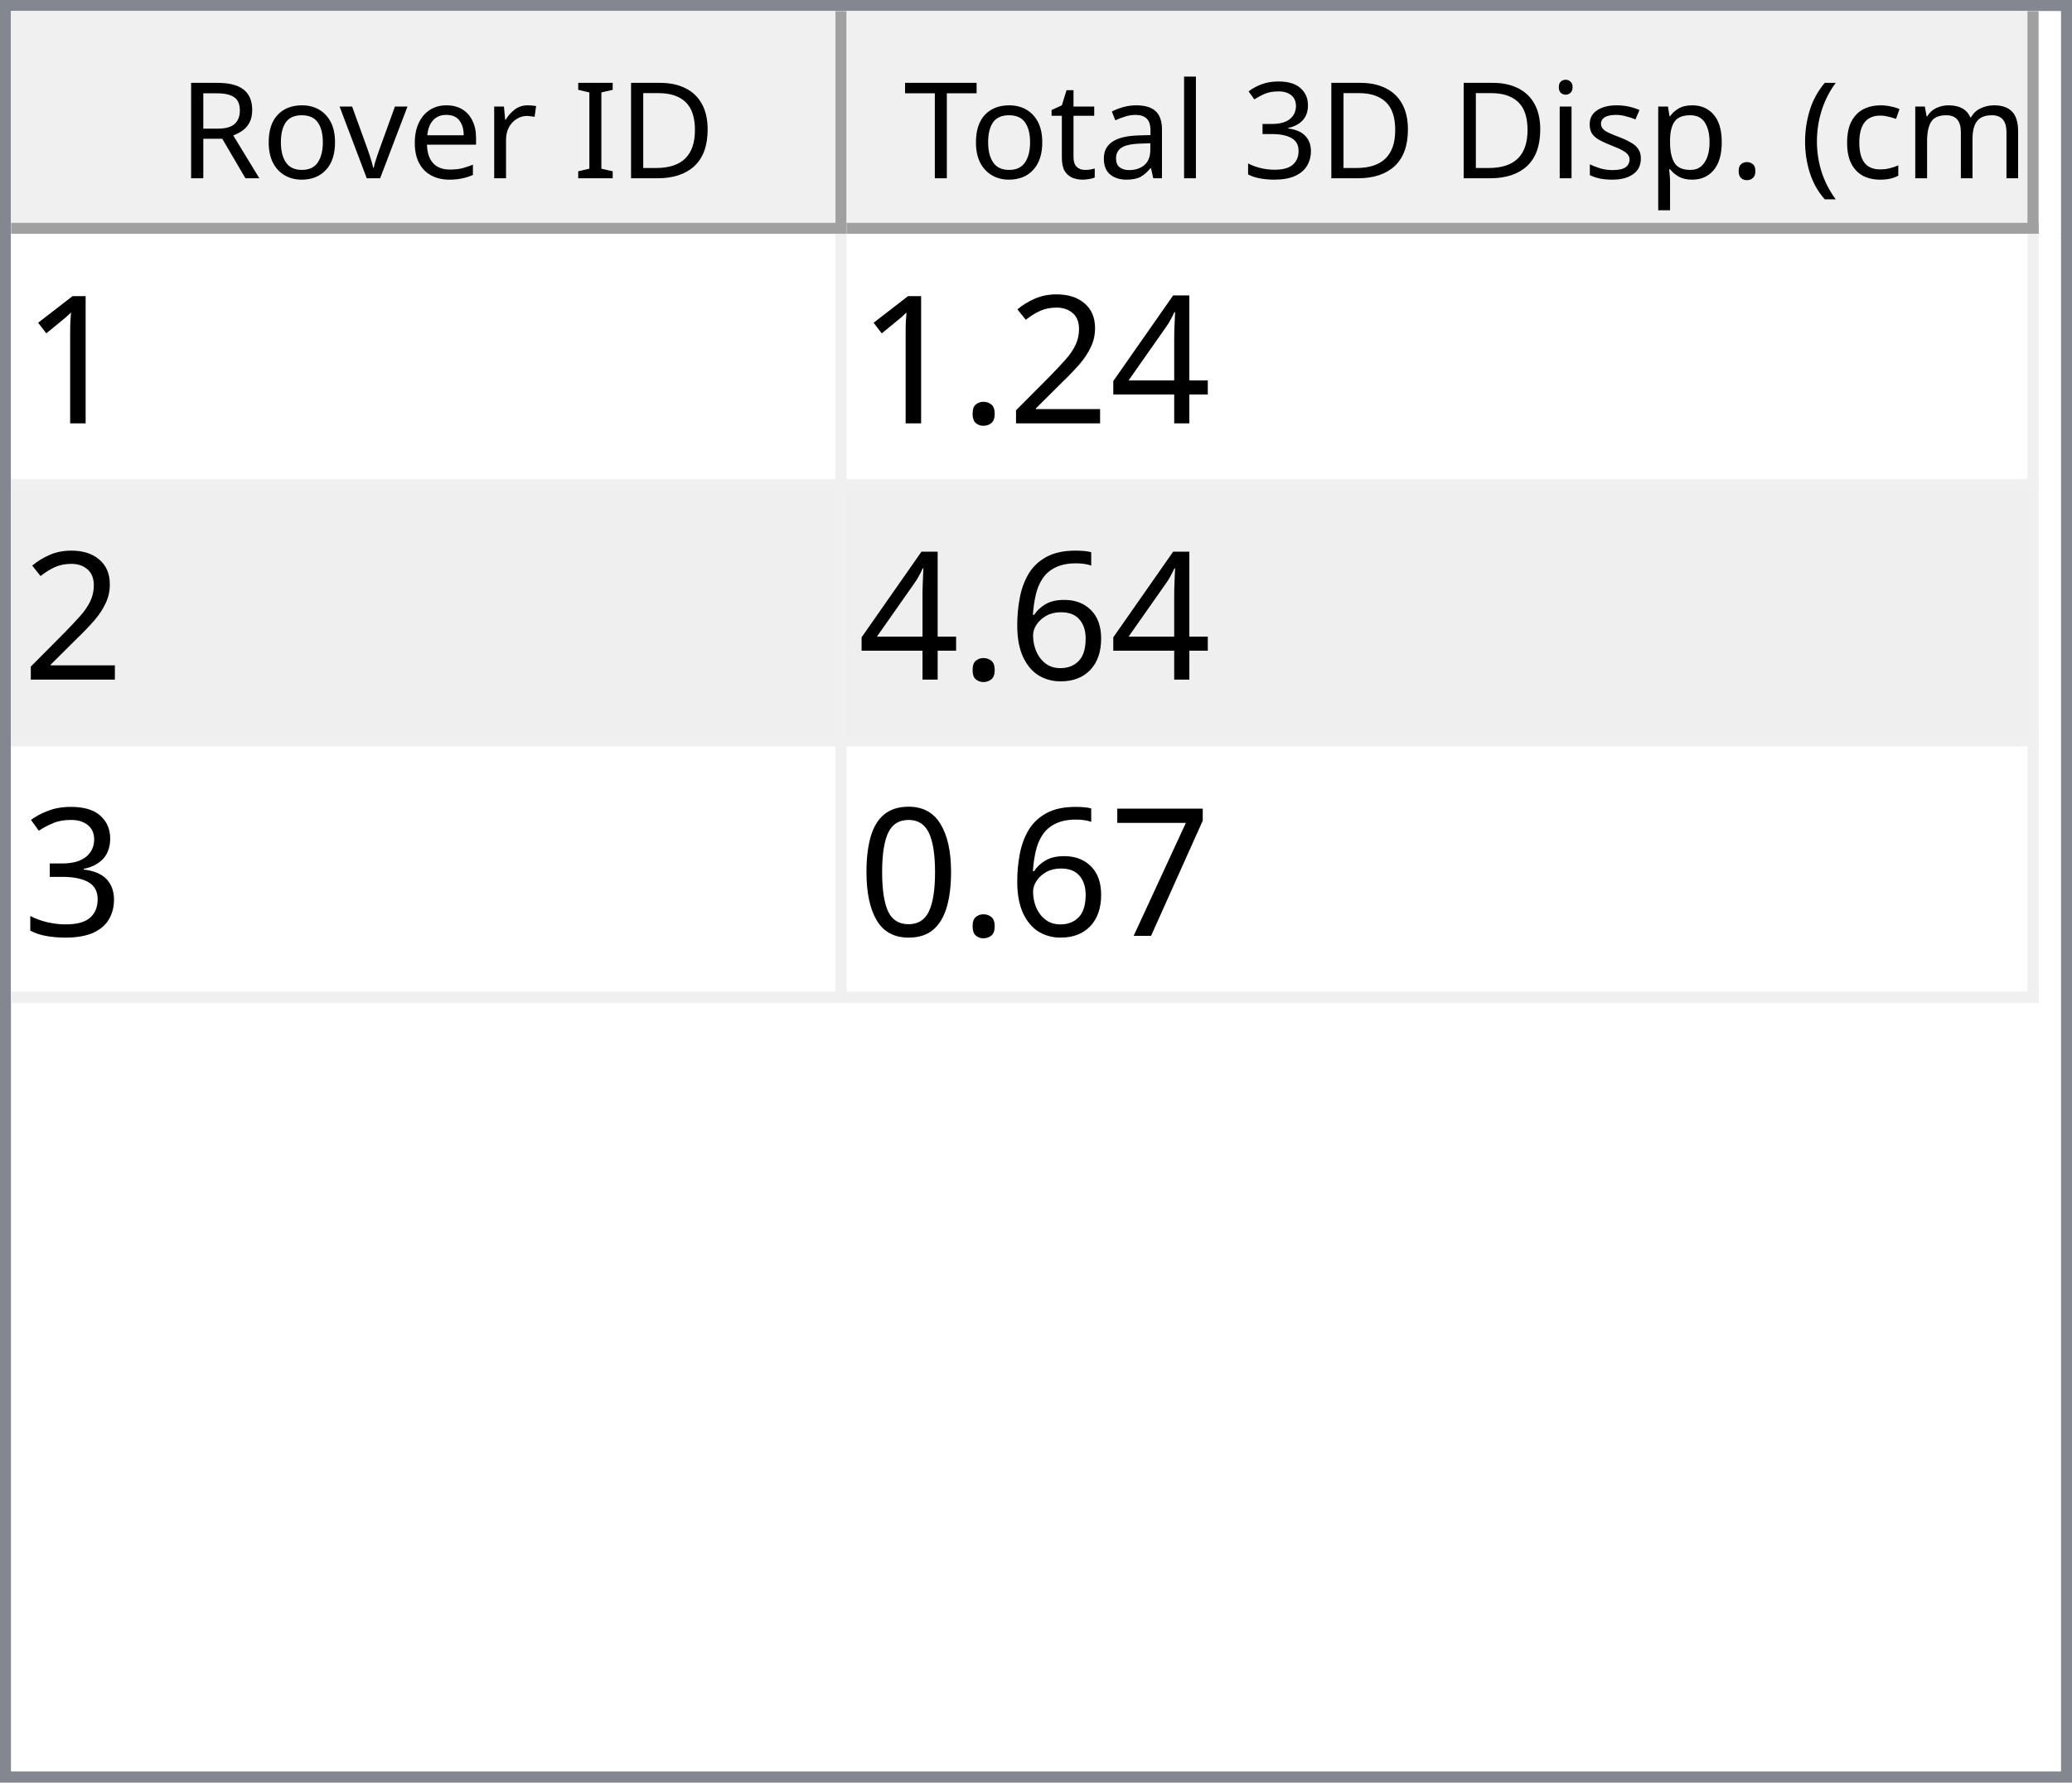
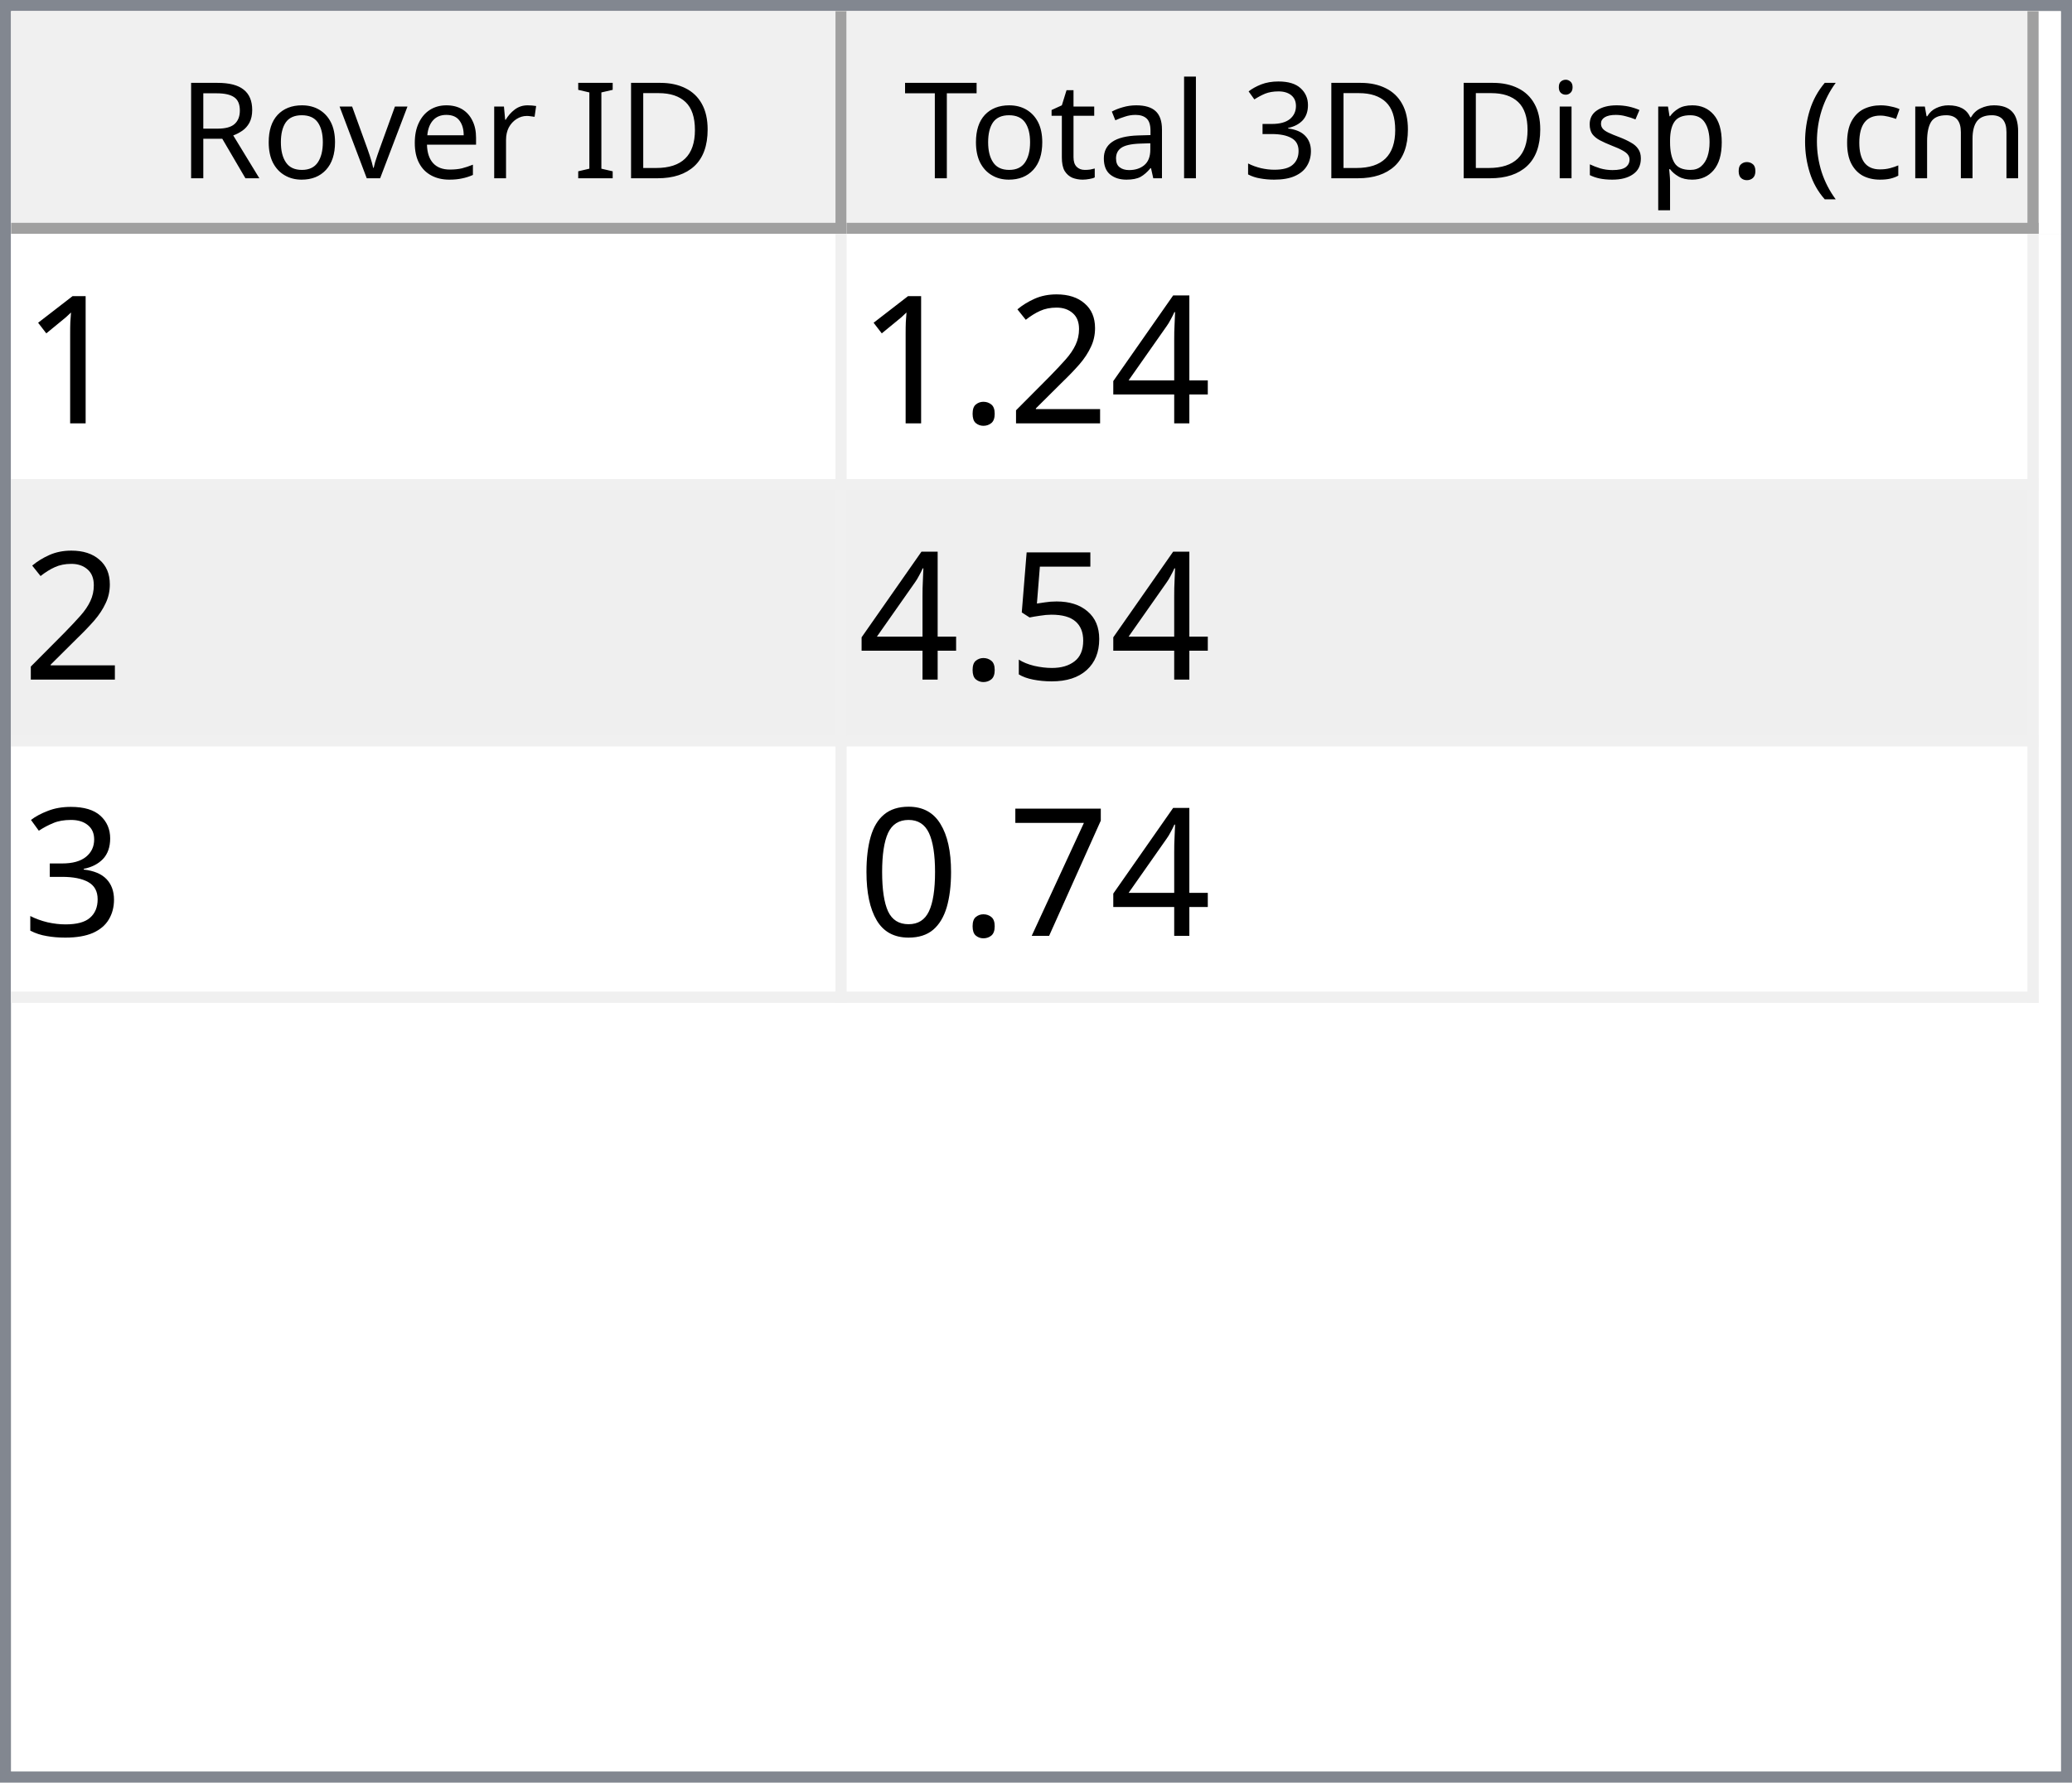
<svg xmlns="http://www.w3.org/2000/svg" style="fill-opacity:1; color-rendering:auto; color-interpolation:auto; text-rendering:auto; stroke:black; stroke-linecap:square; stroke-miterlimit:10; shape-rendering:auto; stroke-opacity:1; fill:black; stroke-dasharray:none; font-weight:normal; stroke-width:1; font-family:'Dialog'; font-style:normal; stroke-linejoin:miter; font-size:12px; stroke-dashoffset:0; image-rendering:auto;" width="186" height="160">
  <defs id="genericDefs" />
  <g>
    <defs id="defs1">
      <clipPath clipPathUnits="userSpaceOnUse" id="clipPath1">
        <path d="M0 0 L186 0 L186 160 L0 160 L0 0 Z" />
      </clipPath>
      <clipPath clipPathUnits="userSpaceOnUse" id="clipPath2">
        <path d="M0 0 L0 160 L186 160 L186 0 Z" />
      </clipPath>
      <clipPath clipPathUnits="userSpaceOnUse" id="clipPath3">
        <path d="M0 0 L0 20 L184 20 L184 0 Z" />
      </clipPath>
      <clipPath clipPathUnits="userSpaceOnUse" id="clipPath4">
        <path d="M0 0 L0 20 L75 20 L75 0 Z" />
      </clipPath>
      <clipPath clipPathUnits="userSpaceOnUse" id="clipPath5">
        <path d="M1 1 L1 19 L74 19 L74 1 Z" />
      </clipPath>
      <clipPath clipPathUnits="userSpaceOnUse" id="clipPath6">
        <path d="M0 0 L0 18 L73 18 L73 0 Z" />
      </clipPath>
      <clipPath clipPathUnits="userSpaceOnUse" id="clipPath7">
        <path d="M-0.5 -0.5 L-0.5 19.5 L74.5 19.5 L74.5 -0.5 Z" />
      </clipPath>
      <clipPath clipPathUnits="userSpaceOnUse" id="clipPath8">
        <path d="M0 0 L0 20 L107 20 L107 0 Z" />
      </clipPath>
      <clipPath clipPathUnits="userSpaceOnUse" id="clipPath9">
        <path d="M1 1 L1 19 L106 19 L106 1 Z" />
      </clipPath>
      <clipPath clipPathUnits="userSpaceOnUse" id="clipPath10">
        <path d="M0 0 L0 18 L105 18 L105 0 Z" />
      </clipPath>
      <clipPath clipPathUnits="userSpaceOnUse" id="clipPath11">
        <path d="M-0.5 -0.5 L-0.5 19.5 L106.5 19.5 L106.5 -0.5 Z" />
      </clipPath>
      <clipPath clipPathUnits="userSpaceOnUse" id="clipPath12">
        <path d="M0 0 L0 138 L184 138 L184 0 Z" />
      </clipPath>
      <clipPath clipPathUnits="userSpaceOnUse" id="clipPath13">
        <path d="M0 0 L0 69 L182 69 L182 0 Z" />
      </clipPath>
      <clipPath clipPathUnits="userSpaceOnUse" id="clipPath14">
        <path d="M-0.5 -0.5 L-0.5 68.5 L181.5 68.5 L181.5 -0.5 Z" />
      </clipPath>
      <clipPath clipPathUnits="userSpaceOnUse" id="clipPath15">
        <path d="M0 0 L0 22 L74 22 L74 0 Z" />
      </clipPath>
      <clipPath clipPathUnits="userSpaceOnUse" id="clipPath16">
        <path d="M0 0 L0 22 L106 22 L106 0 Z" />
      </clipPath>
      <font horiz-adv-x="64.551" id="font1">
        <font-face ascent="107.91" descent="25.098" units-per-em="100" style="font-style:normal; font-family:Segoe UI; font-weight:normal;" />
        <missing-glyph horiz-adv-x="64.551" d="M8.109 0 L8.109 68.266 L56.453 68.266 L56.453 0 L8.109 0 ZM15.328 7.234 L49.219 7.234 L49.219 61.031 L15.328 61.031 L15.328 7.234 Z" />
        <glyph unicode="D" horiz-adv-x="70.117" d="M9.188 0 L9.188 70.016 L28.516 70.016 Q65.531 70.016 65.531 35.891 Q65.531 19.672 55.25 9.836 Q44.969 0 27.734 0 L9.188 0 ZM17.391 62.594 L17.391 7.422 L27.828 7.422 Q41.609 7.422 49.273 14.797 Q56.938 22.172 56.938 35.688 Q56.938 62.594 28.328 62.594 L17.391 62.594 Z" />
        <glyph unicode="I" horiz-adv-x="26.611" d="M17.391 0 L9.188 0 L9.188 70.016 L17.391 70.016 L17.391 0 Z" />
        <glyph unicode=" " horiz-adv-x="27.393" d="" />
        <glyph unicode="r" horiz-adv-x="34.766" d="M34.188 41.891 Q32.078 43.5 28.125 43.5 Q23 43.5 19.555 38.672 Q16.109 33.844 16.109 25.484 L16.109 0 L8.109 0 L8.109 50 L16.109 50 L16.109 39.703 L16.312 39.703 Q18.016 44.969 21.531 47.922 Q25.047 50.875 29.391 50.875 Q32.516 50.875 34.188 50.203 L34.188 41.891 Z" />
        <glyph unicode="e" horiz-adv-x="52.295" d="M48.297 23 L12.984 23 Q13.188 14.656 17.484 10.109 Q21.781 5.562 29.297 5.562 Q37.75 5.562 44.828 11.141 L44.828 3.609 Q38.234 -1.172 27.391 -1.172 Q16.797 -1.172 10.742 5.641 Q4.688 12.453 4.688 24.812 Q4.688 36.469 11.305 43.82 Q17.922 51.172 27.734 51.172 Q37.547 51.172 42.922 44.828 Q48.297 38.484 48.297 27.203 L48.297 23 ZM40.094 29.781 Q40.047 36.719 36.75 40.578 Q33.453 44.438 27.594 44.438 Q21.922 44.438 17.969 40.383 Q14.016 36.328 13.094 29.781 L40.094 29.781 Z" />
        <glyph unicode="v" horiz-adv-x="47.9" d="M47.406 50 L27.484 0 L19.625 0 L0.688 50 L9.469 50 L22.172 13.672 Q23.578 9.672 23.922 6.688 L24.125 6.688 Q24.609 10.453 25.688 13.484 L38.969 50 L47.406 50 Z" />
        <glyph unicode="o" horiz-adv-x="58.594" d="M29 -1.172 Q17.922 -1.172 11.305 5.836 Q4.688 12.844 4.688 24.422 Q4.688 37.016 11.57 44.094 Q18.453 51.172 30.172 51.172 Q41.359 51.172 47.633 44.289 Q53.906 37.406 53.906 25.203 Q53.906 13.234 47.141 6.031 Q40.375 -1.172 29 -1.172 ZM29.594 44.438 Q21.875 44.438 17.383 39.188 Q12.891 33.938 12.891 24.703 Q12.891 15.828 17.43 10.695 Q21.969 5.562 29.594 5.562 Q37.359 5.562 41.531 10.594 Q45.703 15.625 45.703 24.906 Q45.703 34.281 41.531 39.359 Q37.359 44.438 29.594 44.438 Z" />
        <glyph unicode="R" horiz-adv-x="59.814" d="M59.375 0 L49.609 0 L37.891 19.625 Q36.281 22.359 34.766 24.289 Q33.25 26.219 31.664 27.438 Q30.078 28.656 28.25 29.219 Q26.422 29.781 24.125 29.781 L17.391 29.781 L17.391 0 L9.188 0 L9.188 70.016 L30.078 70.016 Q34.672 70.016 38.555 68.867 Q42.438 67.719 45.289 65.375 Q48.141 63.031 49.758 59.547 Q51.375 56.062 51.375 51.375 Q51.375 47.703 50.273 44.656 Q49.172 41.609 47.148 39.211 Q45.125 36.812 42.266 35.133 Q39.406 33.453 35.844 32.516 L35.844 32.328 Q37.594 31.547 38.891 30.547 Q40.188 29.547 41.359 28.18 Q42.531 26.812 43.68 25.078 Q44.828 23.344 46.234 21.047 L59.375 0 ZM17.391 62.594 L17.391 37.203 L28.516 37.203 Q31.594 37.203 34.203 38.133 Q36.812 39.062 38.719 40.797 Q40.625 42.531 41.703 45.047 Q42.781 47.562 42.781 50.688 Q42.781 56.297 39.141 59.445 Q35.5 62.594 28.609 62.594 L17.391 62.594 Z" />
        <glyph unicode=")" horiz-adv-x="30.176" d="M8.297 -15.922 L1.172 -15.922 Q16.406 2.344 16.406 26.812 Q16.406 51.469 1.078 70.016 L8.297 70.016 Q23.531 52.156 23.531 26.703 Q23.531 1.375 8.297 -15.922 Z" />
        <glyph unicode="m" horiz-adv-x="86.133" d="M79.109 0 L71.094 0 L71.094 28.719 Q71.094 37.016 68.531 40.727 Q65.969 44.438 59.906 44.438 Q54.781 44.438 51.195 39.75 Q47.609 35.062 47.609 28.516 L47.609 0 L39.594 0 L39.594 29.688 Q39.594 44.438 28.219 44.438 Q22.953 44.438 19.531 40.016 Q16.109 35.594 16.109 28.516 L16.109 0 L8.109 0 L8.109 50 L16.109 50 L16.109 42.094 L16.312 42.094 Q21.625 51.172 31.844 51.172 Q36.969 51.172 40.773 48.312 Q44.578 45.453 46 40.828 Q51.562 51.172 62.594 51.172 Q79.109 51.172 79.109 30.812 L79.109 0 Z" />
        <glyph unicode="c" horiz-adv-x="46.191" d="M42.188 2.297 Q36.422 -1.172 28.516 -1.172 Q17.828 -1.172 11.258 5.789 Q4.688 12.75 4.688 23.828 Q4.688 36.188 11.766 43.68 Q18.844 51.172 30.672 51.172 Q37.25 51.172 42.281 48.734 L42.281 40.531 Q36.719 44.438 30.375 44.438 Q22.703 44.438 17.797 38.945 Q12.891 33.453 12.891 24.516 Q12.891 15.719 17.508 10.641 Q22.125 5.562 29.891 5.562 Q36.422 5.562 42.188 9.906 L42.188 2.297 Z" />
        <glyph unicode="(" horiz-adv-x="30.176" d="M29.109 -15.922 L21.969 -15.922 Q6.844 1.375 6.844 26.703 Q6.844 52.156 21.969 70.016 L29.203 70.016 Q13.875 51.469 13.875 26.812 Q13.875 2.344 29.109 -15.922 Z" />
        <glyph unicode="." horiz-adv-x="21.68" d="M10.891 -1.078 Q8.641 -1.078 7.055 0.539 Q5.469 2.156 5.469 4.391 Q5.469 6.641 7.055 8.273 Q8.641 9.906 10.891 9.906 Q13.188 9.906 14.797 8.273 Q16.406 6.641 16.406 4.391 Q16.406 2.156 14.797 0.539 Q13.188 -1.078 10.891 -1.078 Z" />
        <glyph unicode="p" horiz-adv-x="58.789" d="M16.312 7.234 L16.109 7.234 L16.109 -23 L8.109 -23 L8.109 50 L16.109 50 L16.109 41.219 L16.312 41.219 Q22.219 51.172 33.594 51.172 Q43.266 51.172 48.688 44.461 Q54.109 37.75 54.109 26.469 Q54.109 13.922 48 6.375 Q41.891 -1.172 31.297 -1.172 Q21.578 -1.172 16.312 7.234 ZM16.109 27.391 L16.109 20.406 Q16.109 14.203 20.141 9.883 Q24.172 5.562 30.375 5.562 Q37.641 5.562 41.773 11.133 Q45.906 16.703 45.906 26.609 Q45.906 34.969 42.047 39.703 Q38.188 44.438 31.594 44.438 Q24.609 44.438 20.359 39.578 Q16.109 34.719 16.109 27.391 Z" />
        <glyph unicode="s" horiz-adv-x="42.432" d="M5.078 1.812 L5.078 10.406 Q11.625 5.562 19.484 5.562 Q30.031 5.562 30.031 12.594 Q30.031 14.594 29.125 15.992 Q28.219 17.391 26.68 18.461 Q25.141 19.531 23.07 20.383 Q21 21.234 18.609 22.172 Q15.281 23.484 12.766 24.828 Q10.25 26.172 8.57 27.859 Q6.891 29.547 6.031 31.695 Q5.172 33.844 5.172 36.719 Q5.172 40.234 6.789 42.945 Q8.406 45.656 11.086 47.484 Q13.766 49.312 17.211 50.242 Q20.656 51.172 24.312 51.172 Q30.812 51.172 35.938 48.922 L35.938 40.828 Q30.422 44.438 23.25 44.438 Q21 44.438 19.195 43.922 Q17.391 43.406 16.094 42.477 Q14.797 41.547 14.086 40.258 Q13.375 38.969 13.375 37.406 Q13.375 35.453 14.086 34.133 Q14.797 32.812 16.164 31.789 Q17.531 30.766 19.484 29.938 Q21.438 29.109 23.922 28.125 Q27.25 26.859 29.883 25.516 Q32.516 24.172 34.375 22.484 Q36.234 20.797 37.234 18.602 Q38.234 16.406 38.234 13.375 Q38.234 9.672 36.602 6.938 Q34.969 4.203 32.234 2.398 Q29.5 0.594 25.93 -0.289 Q22.359 -1.172 18.453 -1.172 Q10.75 -1.172 5.078 1.812 Z" />
        <glyph unicode="i" horiz-adv-x="24.219" d="M12.203 62.703 Q10.062 62.703 8.547 64.164 Q7.031 65.625 7.031 67.875 Q7.031 70.125 8.547 71.609 Q10.062 73.094 12.203 73.094 Q14.406 73.094 15.945 71.609 Q17.484 70.125 17.484 67.875 Q17.484 65.719 15.945 64.211 Q14.406 62.703 12.203 62.703 ZM16.109 0 L8.109 0 L8.109 50 L16.109 50 L16.109 0 Z" />
        <glyph unicode="3" horiz-adv-x="53.906" d="M46.531 19.828 Q46.531 15.094 44.75 11.211 Q42.969 7.328 39.719 4.57 Q36.469 1.812 31.93 0.297 Q27.391 -1.219 21.922 -1.219 Q11.922 -1.219 6 2.594 L6 11.188 Q13.094 5.609 22.219 5.609 Q25.875 5.609 28.828 6.539 Q31.781 7.469 33.906 9.227 Q36.031 10.984 37.18 13.477 Q38.328 15.969 38.328 19.094 Q38.328 32.812 18.797 32.812 L12.984 32.812 L12.984 39.594 L18.5 39.594 Q35.797 39.594 35.797 52.484 Q35.797 64.406 22.609 64.406 Q15.188 64.406 8.688 59.422 L8.688 67.188 Q15.375 71.188 24.609 71.188 Q29 71.188 32.57 69.969 Q36.141 68.75 38.68 66.555 Q41.219 64.359 42.609 61.281 Q44 58.203 44 54.5 Q44 40.672 30.031 36.719 L30.031 36.531 Q33.594 36.141 36.625 34.797 Q39.656 33.453 41.852 31.305 Q44.047 29.156 45.289 26.25 Q46.531 23.344 46.531 19.828 Z" />
        <glyph unicode="l" horiz-adv-x="24.219" d="M16.109 0 L8.109 0 L8.109 74.031 L16.109 74.031 L16.109 0 Z" />
        <glyph unicode="a" horiz-adv-x="50.879" d="M43.891 0 L35.891 0 L35.891 7.812 L35.688 7.812 Q30.469 -1.172 20.312 -1.172 Q12.844 -1.172 8.617 2.781 Q4.391 6.734 4.391 13.281 Q4.391 27.297 20.906 29.594 L35.891 31.688 Q35.891 44.438 25.594 44.438 Q16.547 44.438 9.281 38.281 L9.281 46.484 Q16.656 51.172 26.266 51.172 Q43.891 51.172 43.891 32.516 L43.891 0 ZM35.891 25.297 L23.828 23.641 Q18.266 22.859 15.43 20.875 Q12.594 18.891 12.594 13.875 Q12.594 10.203 15.211 7.883 Q17.828 5.562 22.172 5.562 Q28.125 5.562 32.008 9.742 Q35.891 13.922 35.891 20.312 L35.891 25.297 Z" />
        <glyph unicode="t" horiz-adv-x="33.887" d="M31.297 0.484 Q28.469 -1.078 23.828 -1.078 Q10.688 -1.078 10.688 13.578 L10.688 43.172 L2.094 43.172 L2.094 50 L10.688 50 L10.688 62.203 L18.703 64.797 L18.703 50 L31.297 50 L31.297 43.172 L18.703 43.172 L18.703 14.984 Q18.703 9.969 20.414 7.82 Q22.125 5.672 26.078 5.672 Q29.109 5.672 31.297 7.328 L31.297 0.484 Z" />
        <glyph unicode="T" horiz-adv-x="52.393" d="M50.594 62.594 L30.375 62.594 L30.375 0 L22.172 0 L22.172 62.594 L2 62.594 L2 70.016 L50.594 70.016 L50.594 62.594 Z" />
      </font>
      <font horiz-adv-x="75.0" id="font2">
        <font-face ascent="100.537" descent="21.973" units-per-em="100" style="font-style:normal; font-family:sans-serif; font-weight:normal;" />
        <missing-glyph horiz-adv-x="75.0" d="M12.5 0 L12.5 62.5 L62.5 62.5 L62.5 0 L12.5 0 ZM14.062 1.562 L60.938 1.562 L60.938 60.938 L14.062 60.938 L14.062 1.562 Z" />
        <glyph unicode="1" horiz-adv-x="55.615" d="M37.25 0 L28.469 0 L28.469 56 Q25.297 52.984 20.141 49.953 Q14.984 46.922 10.891 45.406 L10.891 53.906 Q18.266 57.375 23.781 62.305 Q29.297 67.234 31.594 71.875 L37.25 71.875 L37.25 0 Z" />
        <glyph unicode="4" horiz-adv-x="55.615" d="M32.328 0 L32.328 17.141 L1.266 17.141 L1.266 25.203 L33.938 71.578 L41.109 71.578 L41.109 25.203 L50.781 25.203 L50.781 17.141 L41.109 17.141 L41.109 0 L32.328 0 ZM32.328 25.203 L32.328 57.469 L9.906 25.203 L32.328 25.203 Z" />
        <glyph unicode="2" horiz-adv-x="55.615" d="M50.344 8.453 L50.344 0 L3.031 0 Q2.938 3.172 4.047 6.109 Q5.859 10.938 9.836 15.625 Q13.812 20.312 21.344 26.469 Q33.016 36.031 37.117 41.625 Q41.219 47.219 41.219 52.203 Q41.219 57.422 37.477 61.008 Q33.734 64.594 27.734 64.594 Q21.391 64.594 17.578 60.789 Q13.766 56.984 13.719 50.25 L4.688 51.172 Q5.609 61.281 11.664 66.578 Q17.719 71.875 27.938 71.875 Q38.234 71.875 44.242 66.164 Q50.25 60.453 50.25 52 Q50.25 47.703 48.492 43.555 Q46.734 39.406 42.656 34.812 Q38.578 30.219 29.109 22.219 Q21.188 15.578 18.945 13.211 Q16.703 10.844 15.234 8.453 L50.344 8.453 Z" />
        <glyph unicode="." horiz-adv-x="27.783" d="M9.078 0 L9.078 10.016 L19.094 10.016 L19.094 0 L9.078 0 Z" />
-         <glyph unicode="6" horiz-adv-x="55.615" d="M49.75 54.047 L41.016 53.375 Q39.844 58.547 37.703 60.891 Q34.125 64.656 28.906 64.656 Q24.703 64.656 21.531 62.312 Q17.391 59.281 14.992 53.469 Q12.594 47.656 12.5 36.922 Q15.672 41.75 20.266 44.094 Q24.859 46.438 29.891 46.438 Q38.672 46.438 44.852 39.969 Q51.031 33.5 51.031 23.25 Q51.031 16.5 48.125 10.719 Q45.219 4.938 40.141 1.859 Q35.062 -1.219 28.609 -1.219 Q17.625 -1.219 10.695 6.859 Q3.766 14.938 3.766 33.5 Q3.766 54.25 11.422 63.672 Q18.109 71.875 29.438 71.875 Q37.891 71.875 43.289 67.141 Q48.688 62.406 49.75 54.047 ZM13.875 23.188 Q13.875 18.656 15.797 14.508 Q17.719 10.359 21.188 8.18 Q24.656 6 28.469 6 Q34.031 6 38.039 10.492 Q42.047 14.984 42.047 22.703 Q42.047 30.125 38.086 34.398 Q34.125 38.672 28.125 38.672 Q22.172 38.672 18.023 34.398 Q13.875 30.125 13.875 23.188 Z" />
+         <glyph unicode="5" horiz-adv-x="55.615" d="M4.156 18.75 L13.375 19.531 Q14.406 12.797 18.141 9.398 Q21.875 6 27.156 6 Q33.5 6 37.891 10.789 Q42.281 15.578 42.281 23.484 Q42.281 31 38.062 35.352 Q33.844 39.703 27 39.703 Q22.75 39.703 19.336 37.773 Q15.922 35.844 13.969 32.766 L5.719 33.844 L12.641 70.609 L48.25 70.609 L48.25 62.203 L19.672 62.203 L15.828 42.969 Q22.266 47.469 29.344 47.469 Q38.719 47.469 45.164 40.969 Q51.609 34.469 51.609 24.266 Q51.609 14.547 45.953 7.469 Q39.062 -1.219 27.156 -1.219 Q17.391 -1.219 11.211 4.25 Q5.031 9.719 4.156 18.75 Z" />
        <glyph unicode="3" horiz-adv-x="55.615" d="M4.203 18.891 L12.984 20.062 Q14.5 12.594 18.141 9.297 Q21.781 6 27 6 Q33.203 6 37.477 10.297 Q41.75 14.594 41.75 20.953 Q41.75 27 37.797 30.93 Q33.844 34.859 27.734 34.859 Q25.25 34.859 21.531 33.891 L22.516 41.609 Q23.391 41.5 23.922 41.5 Q29.547 41.5 34.039 44.43 Q38.531 47.359 38.531 53.469 Q38.531 58.297 35.258 61.477 Q31.984 64.656 26.812 64.656 Q21.688 64.656 18.266 61.43 Q14.844 58.203 13.875 51.766 L5.078 53.328 Q6.688 62.156 12.398 67.016 Q18.109 71.875 26.609 71.875 Q32.469 71.875 37.398 69.359 Q42.328 66.844 44.945 62.5 Q47.562 58.156 47.562 53.266 Q47.562 48.641 45.07 44.828 Q42.578 41.016 37.703 38.766 Q44.047 37.312 47.562 32.695 Q51.078 28.078 51.078 21.141 Q51.078 11.766 44.242 5.25 Q37.406 -1.266 26.953 -1.266 Q17.531 -1.266 11.305 4.352 Q5.078 9.969 4.203 18.891 Z" />
        <glyph unicode="7" horiz-adv-x="55.615" d="M4.734 62.203 L4.734 70.656 L51.078 70.656 L51.078 63.812 Q44.234 56.547 37.523 44.484 Q30.812 32.422 27.156 19.672 Q24.516 10.688 23.781 0 L14.75 0 Q14.891 8.453 18.062 20.414 Q21.234 32.375 27.172 43.484 Q33.109 54.594 39.797 62.203 L4.734 62.203 Z" />
        <glyph unicode="0" horiz-adv-x="55.615" d="M4.156 35.297 Q4.156 48 6.766 55.742 Q9.375 63.484 14.523 67.68 Q19.672 71.875 27.484 71.875 Q33.25 71.875 37.594 69.555 Q41.938 67.234 44.773 62.867 Q47.609 58.5 49.219 52.227 Q50.828 45.953 50.828 35.297 Q50.828 22.703 48.242 14.969 Q45.656 7.234 40.508 3.008 Q35.359 -1.219 27.484 -1.219 Q17.141 -1.219 11.234 6.203 Q4.156 15.141 4.156 35.297 ZM13.188 35.297 Q13.188 17.672 17.312 11.836 Q21.438 6 27.484 6 Q33.547 6 37.672 11.859 Q41.797 17.719 41.797 35.297 Q41.797 52.984 37.672 58.789 Q33.547 64.594 27.391 64.594 Q21.344 64.594 17.719 59.469 Q13.188 52.938 13.188 35.297 Z" />
      </font>
    </defs>
    <g style="fill:white; stroke:white;">
      <rect x="0" y="0" width="186" style="clip-path:url(#clipPath1); stroke:none;" height="160" />
    </g>
    <g style="fill:white; text-rendering:optimizeSpeed; color-rendering:optimizeSpeed; image-rendering:optimizeSpeed; shape-rendering:crispEdges; stroke:white; color-interpolation:sRGB;">
      <rect x="0" width="186" height="160" y="0" style="stroke:none;" />
      <path style="stroke:none;" d="M0 160 L186 160 L186 0 L0 0 Z" />
    </g>
    <g style="fill:rgb(240,240,240); font-family:'Segoe UI'; stroke:rgb(240,240,240);">
      <rect x="0" y="0" width="186" style="clip-path:url(#clipPath2); stroke:none;" height="160" />
    </g>
    <g style="fill:rgb(130,135,144); font-family:'Segoe UI'; stroke:rgb(130,135,144);">
      <path d="M0 0 L186 0 L186 160 L0 160 L0 0 ZM1 1 L185 1 L185 159 L1 159 L1 1 Z" style="fill-rule:evenodd; clip-path:url(#clipPath2); stroke:none;" />
    </g>
    <g style="fill:white; font-family:'Segoe UI'; stroke:white;" transform="translate(1,1)">
      <rect x="0" y="0" width="184" style="clip-path:url(#clipPath3); stroke:none;" height="20" />
    </g>
    <g style="fill:rgb(240,240,240); font-family:'Segoe UI'; stroke:rgb(240,240,240);" transform="translate(1,1)">
      <rect x="0" y="0" width="75" style="clip-path:url(#clipPath4); stroke:none;" height="20" />
    </g>
    <g style="font-family:'Segoe UI';" transform="translate(2,2)">
      <text x="14" xml:space="preserve" y="14" style="clip-path:url(#clipPath6); stroke:none;">Rover ID</text>
    </g>
    <g style="fill:rgb(160,160,160); font-family:'Segoe UI'; stroke:rgb(160,160,160); stroke-linejoin:bevel;" transform="translate(1.5,1.5)">
      <line x1="74" x2="74" y1="0" style="fill:none; clip-path:url(#clipPath7);" y2="19" />
    </g>
    <g style="fill:rgb(160,160,160); font-family:'Segoe UI'; stroke:rgb(160,160,160); stroke-linejoin:bevel;" transform="matrix(1,0,0,1,1,1) translate(0.5,0.5)">
      <line x1="0" x2="74" y1="19" style="fill:none; clip-path:url(#clipPath7);" y2="19" />
    </g>
    <g style="fill:rgb(240,240,240); font-family:'Segoe UI'; stroke:rgb(240,240,240);" transform="translate(76,1)">
      <rect x="0" y="0" width="107" style="clip-path:url(#clipPath8); stroke:none;" height="20" />
    </g>
    <g style="font-family:'Segoe UI';" transform="translate(77,2)">
      <text x="1" xml:space="preserve" y="14" style="clip-path:url(#clipPath10); stroke:none;"> Total 3D Disp. (cm)</text>
    </g>
    <g style="fill:rgb(160,160,160); font-family:'Segoe UI'; stroke:rgb(160,160,160); stroke-linejoin:bevel;" transform="translate(76.5,1.5)">
      <line x1="106" x2="106" y1="0" style="fill:none; clip-path:url(#clipPath11);" y2="19" />
    </g>
    <g style="fill:rgb(160,160,160); font-family:'Segoe UI'; stroke:rgb(160,160,160); stroke-linejoin:bevel;" transform="matrix(1,0,0,1,76,1) translate(0.5,0.5)">
      <line x1="0" x2="106" y1="19" style="fill:none; clip-path:url(#clipPath11);" y2="19" />
    </g>
    <g style="fill:white; font-family:'Segoe UI'; stroke:white;" transform="translate(1,21)">
      <rect x="0" y="0" width="184" style="clip-path:url(#clipPath12); stroke:none;" height="138" />
    </g>
    <g style="fill:rgb(240,240,240); font-size:16px; font-family:sans-serif; stroke:rgb(240,240,240);" transform="translate(1,21)">
      <rect x="0" y="0" width="182" style="clip-path:url(#clipPath13); stroke:none;" height="69" />
      <line transform="translate(0.5,0.5)" x1="0" x2="181" y1="22" style="clip-path:url(#clipPath14); fill:none; stroke-linejoin:bevel;" y2="22" />
    </g>
    <g transform="matrix(1,0,0,1,1,21) translate(0.5,0.5)" style="fill:rgb(240,240,240); font-size:16px; font-family:sans-serif; stroke:rgb(240,240,240); stroke-linejoin:bevel;">
      <line x1="0" x2="181" y1="45" style="fill:none; clip-path:url(#clipPath14);" y2="45" />
    </g>
    <g transform="matrix(1,0,0,1,1,21) translate(0.5,0.5)" style="fill:rgb(240,240,240); font-size:16px; font-family:sans-serif; stroke:rgb(240,240,240); stroke-linejoin:bevel;">
      <line x1="0" x2="181" y1="68" style="fill:none; clip-path:url(#clipPath14);" y2="68" />
    </g>
    <g transform="matrix(1,0,0,1,1,21) translate(0.5,0.5)" style="fill:rgb(240,240,240); font-size:16px; font-family:sans-serif; stroke:rgb(240,240,240); stroke-linejoin:bevel;">
      <line x1="74" x2="74" y1="0" style="fill:none; clip-path:url(#clipPath14);" y2="68" />
    </g>
    <g transform="matrix(1,0,0,1,1,21) translate(0.5,0.5)" style="fill:rgb(240,240,240); font-size:16px; font-family:sans-serif; stroke:rgb(240,240,240); stroke-linejoin:bevel;">
      <line x1="181" x2="181" y1="0" style="fill:none; clip-path:url(#clipPath14);" y2="68" />
    </g>
    <g style="fill:white; font-size:16px; font-family:sans-serif; stroke:white;" transform="matrix(1,0,0,1,1,21)">
      <rect x="0" y="0" width="74" style="clip-path:url(#clipPath15); stroke:none;" height="22" />
      <text x="1" y="17" style="fill:black; clip-path:url(#clipPath15); stroke:none;" xml:space="preserve">1</text>
    </g>
    <g style="fill:white; font-size:16px; font-family:sans-serif; stroke:white;" transform="matrix(1,0,0,1,1,21) translate(75,0)">
      <rect x="0" y="0" width="106" style="clip-path:url(#clipPath16); stroke:none;" height="22" />
      <text x="1" y="17" style="fill:black; clip-path:url(#clipPath16); stroke:none;" xml:space="preserve">1.24</text>
    </g>
    <g style="fill:rgb(239,239,239); font-size:16px; font-family:sans-serif; stroke:rgb(239,239,239);" transform="matrix(1,0,0,1,1,21) translate(0,23)">
      <rect x="0" y="0" width="74" style="clip-path:url(#clipPath15); stroke:none;" height="22" />
      <text x="1" y="17" style="fill:black; clip-path:url(#clipPath15); stroke:none;" xml:space="preserve">2</text>
    </g>
    <g style="fill:rgb(239,239,239); font-size:16px; font-family:sans-serif; stroke:rgb(239,239,239);" transform="matrix(1,0,0,1,1,21) translate(75,23)">
      <rect x="0" y="0" width="106" style="clip-path:url(#clipPath16); stroke:none;" height="22" />
-       <text x="1" y="17" style="fill:black; clip-path:url(#clipPath16); stroke:none;" xml:space="preserve">4.64</text>
+       <text x="1" y="17" style="fill:black; clip-path:url(#clipPath16); stroke:none;" xml:space="preserve">4.54</text>
    </g>
    <g style="fill:white; font-size:16px; font-family:sans-serif; stroke:white;" transform="matrix(1,0,0,1,1,21) translate(0,46)">
      <rect x="0" y="0" width="74" style="clip-path:url(#clipPath15); stroke:none;" height="22" />
      <text x="1" y="17" style="fill:black; clip-path:url(#clipPath15); stroke:none;" xml:space="preserve">3</text>
    </g>
    <g style="fill:white; font-size:16px; font-family:sans-serif; stroke:white;" transform="matrix(1,0,0,1,1,21) translate(75,46)">
      <rect x="0" y="0" width="106" style="clip-path:url(#clipPath16); stroke:none;" height="22" />
-       <text x="1" y="17" style="fill:black; clip-path:url(#clipPath16); stroke:none;" xml:space="preserve">0.67</text>
+       <text x="1" y="17" style="fill:black; clip-path:url(#clipPath16); stroke:none;" xml:space="preserve">0.74</text>
    </g>
  </g>
</svg>
